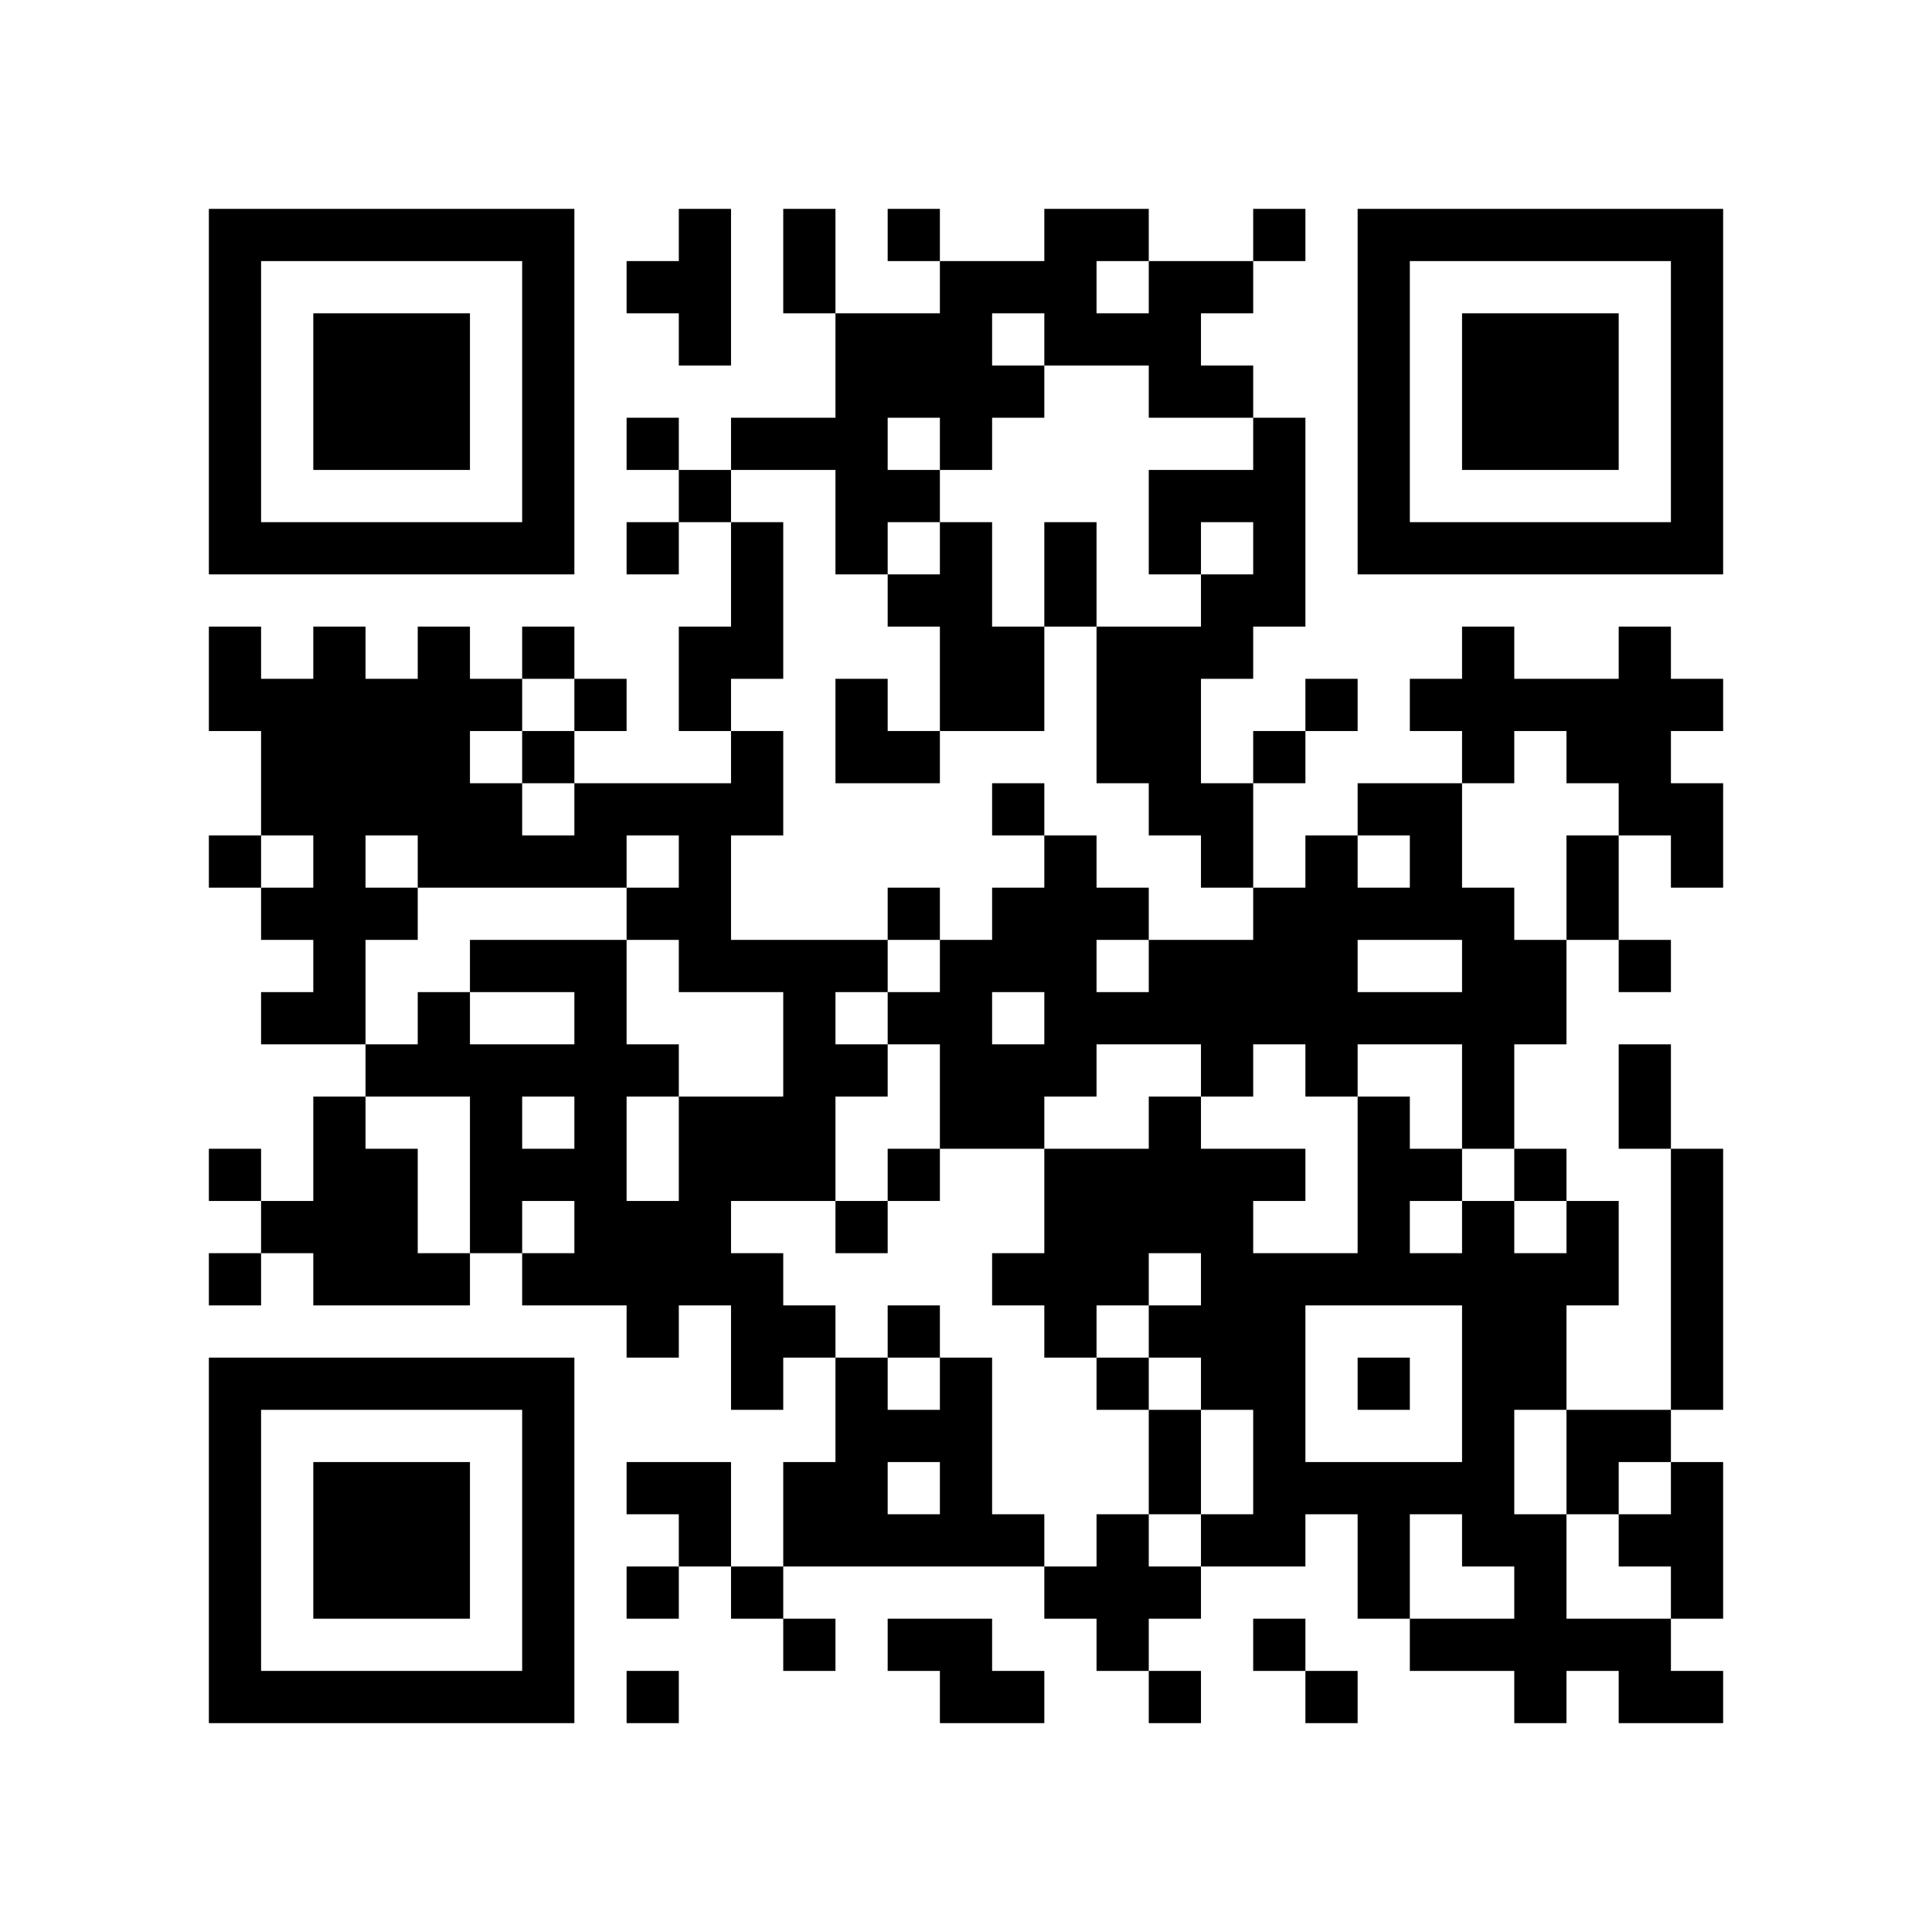
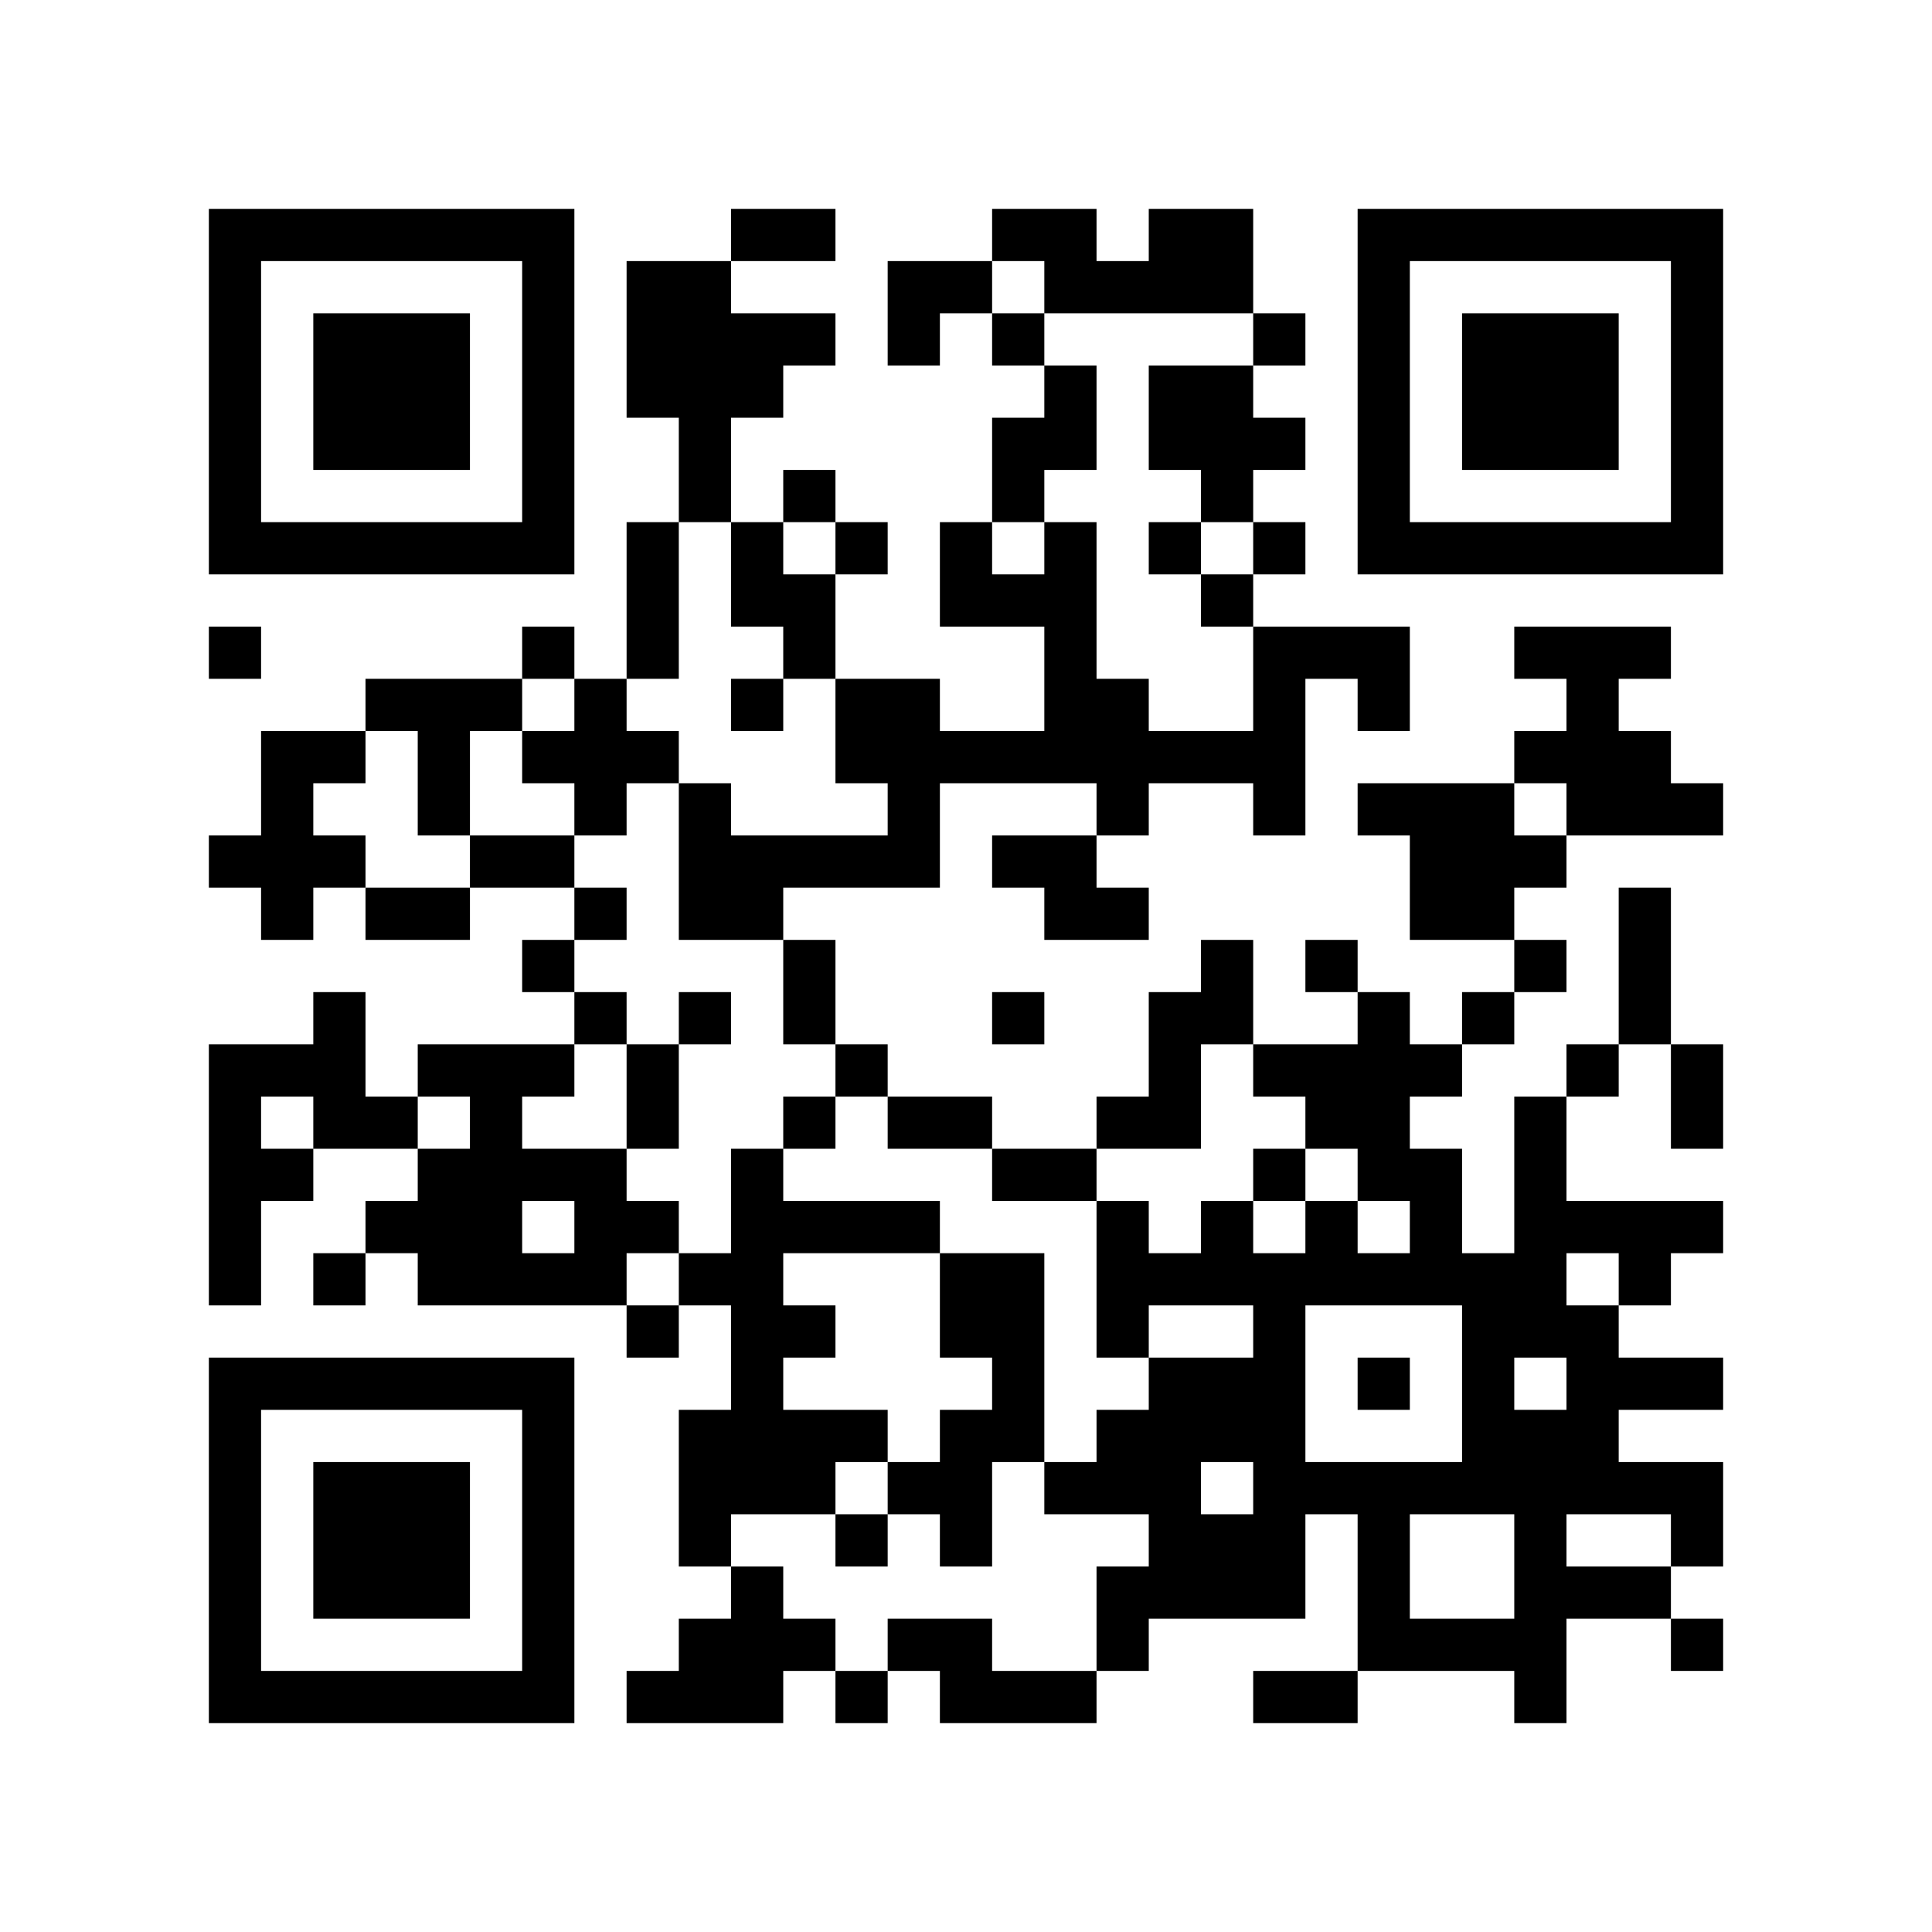
<svg xmlns="http://www.w3.org/2000/svg" width="37mm" height="37mm" version="1.1" viewBox="0 0 37 37">
  <rect fill="white" x="0" y="0" width="100%" height="100%" />
-   <path style="fill:#000000;fill-opacity:1;fill-rule:nonzero;stroke:none" d="M 24 29 L 24 30 L 25 30 L 25 29 z M 10 32 L 10 33 L 11 33 L 11 32 z M 25 32 L 25 33 L 26 33 L 26 32 z M 21 24 L 21 25 L 22 25 L 22 24 z M 26 23 L 26 24 L 27 24 L 27 23 z M 24 11 L 24 12 L 25 12 L 25 11 z M 22 23 L 22 24 L 23 24 L 23 23 z M 13 4 L 13 5 L 14 5 L 14 4 z M 14 11 L 14 12 L 15 12 L 15 11 z M 28 18 L 28 19 L 29 19 L 29 18 z M 18 5 L 18 6 L 19 6 L 19 5 z M 5 32 L 5 33 L 6 33 L 6 32 z M 29 19 L 29 20 L 30 20 L 30 19 z M 30 16 L 30 17 L 31 17 L 31 16 z M 7 6 L 7 7 L 8 7 L 8 6 z M 20 4 L 20 5 L 21 5 L 21 4 z M 10 27 L 10 28 L 11 28 L 11 27 z M 21 17 L 21 18 L 22 18 L 22 17 z M 24 18 L 24 19 L 25 19 L 25 18 z M 22 14 L 22 15 L 23 15 L 23 14 z M 25 19 L 25 20 L 26 20 L 26 19 z M 13 13 L 13 14 L 14 14 L 14 13 z M 27 13 L 27 14 L 28 14 L 28 13 z M 14 18 L 14 19 L 15 19 L 15 18 z M 15 19 L 15 20 L 16 20 L 16 19 z M 13 23 L 13 24 L 14 24 L 14 23 z M 28 25 L 28 26 L 29 26 L 29 25 z M 18 12 L 18 13 L 19 13 L 19 12 z M 19 17 L 19 18 L 20 18 L 20 17 z M 17 17 L 17 18 L 18 18 L 18 17 z M 6 22 L 6 23 L 7 23 L 7 22 z M 30 27 L 30 28 L 31 28 L 31 27 z M 7 15 L 7 16 L 8 16 L 8 15 z M 31 10 L 31 11 L 32 11 L 32 10 z M 5 19 L 5 20 L 6 20 L 6 19 z M 8 16 L 8 17 L 9 17 L 9 16 z M 32 5 L 32 6 L 33 6 L 33 5 z M 6 16 L 6 17 L 7 17 L 7 16 z M 20 11 L 20 12 L 21 12 L 21 11 z M 10 18 L 10 19 L 11 19 L 11 18 z M 23 22 L 23 23 L 24 23 L 24 22 z M 11 19 L 11 20 L 12 20 L 12 19 z M 24 25 L 24 26 L 25 26 L 25 25 z M 22 9 L 22 10 L 23 10 L 23 9 z M 27 10 L 27 11 L 28 11 L 28 10 z M 15 8 L 15 9 L 16 9 L 16 8 z M 13 24 L 13 25 L 14 25 L 14 24 z M 29 29 L 29 30 L 30 30 L 30 29 z M 4 9 L 4 10 L 5 10 L 5 9 z M 28 6 L 28 7 L 29 7 L 29 6 z M 5 4 L 5 5 L 6 5 L 6 4 z M 29 7 L 29 8 L 30 8 L 30 7 z M 8 15 L 8 16 L 9 16 L 9 15 z M 32 28 L 32 29 L 33 29 L 33 28 z M 7 26 L 7 27 L 8 27 L 8 26 z M 10 5 L 10 6 L 11 6 L 11 5 z M 20 24 L 20 25 L 21 25 L 21 24 z M 10 31 L 10 32 L 11 32 L 11 31 z M 23 5 L 23 6 L 24 6 L 24 5 z M 14 30 L 14 31 L 15 31 L 15 30 z M 4 32 L 4 33 L 5 33 L 5 32 z M 28 13 L 28 14 L 29 14 L 29 13 z M 29 8 L 29 9 L 30 9 L 30 8 z M 17 29 L 17 30 L 18 30 L 18 29 z M 30 7 L 30 8 L 31 8 L 31 7 z M 31 14 L 31 15 L 32 15 L 32 14 z M 8 28 L 8 29 L 9 29 L 9 28 z M 24 31 L 24 32 L 25 32 L 25 31 z M 10 22 L 10 23 L 11 23 L 11 22 z M 21 14 L 21 15 L 22 15 L 22 14 z M 26 21 L 26 22 L 27 22 L 27 21 z M 22 21 L 22 22 L 23 22 L 23 21 z M 27 24 L 27 25 L 28 25 L 28 24 z M 26 15 L 26 16 L 27 16 L 27 15 z M 28 20 L 28 21 L 29 21 L 29 20 z M 18 11 L 18 12 L 19 12 L 19 11 z M 16 23 L 16 24 L 17 24 L 17 23 z M 17 22 L 17 23 L 18 23 L 18 22 z M 6 29 L 6 30 L 7 30 L 7 29 z M 30 14 L 30 15 L 31 15 L 31 14 z M 4 13 L 4 14 L 5 14 L 5 13 z M 7 8 L 7 9 L 8 9 L 8 8 z M 32 8 L 32 9 L 33 9 L 33 8 z M 9 10 L 9 11 L 10 11 L 10 10 z M 20 6 L 20 7 L 21 7 L 21 6 z M 23 19 L 23 20 L 24 20 L 24 19 z M 11 20 L 11 21 L 12 21 L 12 20 z M 22 12 L 22 13 L 23 13 L 23 12 z M 25 17 L 25 18 L 26 18 L 26 17 z M 26 6 L 26 7 L 27 7 L 27 6 z M 27 15 L 27 16 L 28 16 L 28 15 z M 12 24 L 12 25 L 13 25 L 13 24 z M 15 5 L 15 6 L 16 6 L 16 5 z M 13 21 L 13 22 L 14 22 L 14 21 z M 28 27 L 28 28 L 29 28 L 29 27 z M 18 18 L 18 19 L 19 19 L 19 18 z M 16 14 L 16 15 L 17 15 L 17 14 z M 14 26 L 14 27 L 15 27 L 15 26 z M 29 26 L 29 27 L 30 27 L 30 26 z M 4 4 L 4 5 L 5 5 L 5 4 z M 7 17 L 7 18 L 8 18 L 8 17 z M 5 17 L 5 18 L 6 18 L 6 17 z M 32 7 L 32 8 L 33 8 L 33 7 z M 6 14 L 6 15 L 7 15 L 7 14 z M 7 23 L 7 24 L 8 24 L 8 23 z M 10 16 L 10 17 L 11 17 L 11 16 z M 8 24 L 8 25 L 9 25 L 9 24 z M 23 24 L 23 25 L 24 25 L 24 24 z M 11 13 L 11 14 L 12 14 L 12 13 z M 24 27 L 24 28 L 25 28 L 25 27 z M 22 7 L 22 8 L 23 8 L 23 7 z M 26 9 L 26 10 L 27 10 L 27 9 z M 27 4 L 27 5 L 28 5 L 28 4 z M 18 21 L 18 22 L 19 22 L 19 21 z M 14 21 L 14 22 L 15 22 L 15 21 z M 19 24 L 19 25 L 20 25 L 20 24 z M 28 8 L 28 9 L 29 9 L 29 8 z M 31 21 L 31 22 L 32 22 L 32 21 z M 5 10 L 5 11 L 6 11 L 6 10 z M 32 30 L 32 31 L 33 31 L 33 30 z M 30 10 L 30 11 L 31 11 L 31 10 z M 7 28 L 7 29 L 8 29 L 8 28 z M 9 22 L 9 23 L 10 23 L 10 22 z M 10 29 L 10 30 L 11 30 L 11 29 z M 23 7 L 23 8 L 24 8 L 24 7 z M 24 8 L 24 9 L 25 9 L 25 8 z M 18 28 L 18 29 L 19 29 L 19 28 z M 15 25 L 15 26 L 16 26 L 16 25 z M 18 6 L 18 7 L 19 7 L 19 6 z M 16 26 L 16 27 L 17 27 L 17 26 z M 17 27 L 17 28 L 18 28 L 18 27 z M 6 32 L 6 33 L 7 33 L 7 32 z M 8 30 L 8 31 L 9 31 L 9 30 z M 20 17 L 20 18 L 21 18 L 21 17 z M 10 20 L 10 21 L 11 21 L 11 20 z M 25 28 L 25 29 L 26 29 L 26 28 z M 23 12 L 23 13 L 24 13 L 24 12 z M 21 12 L 21 13 L 22 13 L 22 12 z M 22 19 L 22 20 L 23 20 L 23 19 z M 27 16 L 27 17 L 28 17 L 28 16 z M 7 10 L 7 11 L 8 11 L 8 10 z M 5 14 L 5 15 L 6 15 L 6 14 z M 32 10 L 32 11 L 33 11 L 33 10 z M 11 22 L 11 23 L 12 23 L 12 22 z M 24 14 L 24 15 L 25 15 L 25 14 z M 22 10 L 22 11 L 23 11 L 23 10 z M 20 30 L 20 31 L 21 31 L 21 30 z M 21 31 L 21 32 L 22 32 L 22 31 z M 26 4 L 26 5 L 27 5 L 27 4 z M 13 17 L 13 18 L 14 18 L 14 17 z M 14 14 L 14 15 L 15 15 L 15 14 z M 28 29 L 28 30 L 29 30 L 29 29 z M 16 8 L 16 9 L 17 9 L 17 8 z M 14 24 L 14 25 L 15 25 L 15 24 z M 29 24 L 29 25 L 30 25 L 30 24 z M 19 13 L 19 14 L 20 14 L 20 13 z M 15 29 L 15 30 L 16 30 L 16 29 z M 30 23 L 30 24 L 31 24 L 31 23 z M 4 6 L 4 7 L 5 7 L 5 6 z M 8 12 L 8 13 L 9 13 L 9 12 z M 6 12 L 6 13 L 7 13 L 7 12 z M 10 6 L 10 7 L 11 7 L 11 6 z M 8 26 L 8 27 L 9 27 L 9 26 z M 23 26 L 23 27 L 24 27 L 24 26 z M 11 15 L 11 16 L 12 16 L 12 15 z M 22 5 L 22 6 L 23 6 L 23 5 z M 25 24 L 25 25 L 26 25 L 26 24 z M 13 28 L 13 29 L 14 29 L 14 28 z M 18 27 L 18 28 L 19 28 L 19 27 z M 16 7 L 16 8 L 17 8 L 17 7 z M 17 6 L 17 7 L 18 7 L 18 6 z M 4 29 L 4 30 L 5 30 L 5 29 z M 28 10 L 28 11 L 29 11 L 29 10 z M 16 29 L 16 30 L 17 30 L 17 29 z M 32 24 L 32 25 L 33 25 L 33 24 z M 6 7 L 6 8 L 7 8 L 7 7 z M 30 8 L 30 9 L 31 9 L 31 8 z M 7 30 L 7 31 L 8 31 L 8 30 z M 31 13 L 31 14 L 32 14 L 32 13 z M 10 9 L 10 10 L 11 10 L 11 9 z M 9 20 L 9 21 L 10 21 L 10 20 z M 24 28 L 24 29 L 25 29 L 25 28 z M 23 9 L 23 10 L 24 10 L 24 9 z M 26 22 L 26 23 L 27 23 L 27 22 z M 24 10 L 24 11 L 25 11 L 25 10 z M 22 22 L 22 23 L 23 23 L 23 22 z M 27 31 L 27 32 L 28 32 L 28 31 z M 12 8 L 12 9 L 13 9 L 13 8 z M 13 5 L 13 6 L 14 6 L 14 5 z M 14 10 L 14 11 L 15 11 L 15 10 z M 28 17 L 28 18 L 29 18 L 29 17 z M 16 20 L 16 21 L 17 21 L 17 20 z M 17 25 L 17 26 L 18 26 L 18 25 z M 32 23 L 32 24 L 33 24 L 33 23 z M 6 30 L 6 31 L 7 31 L 7 30 z M 7 7 L 7 8 L 8 8 L 8 7 z M 31 18 L 31 19 L 32 19 L 32 18 z M 8 8 L 8 9 L 9 9 L 9 8 z M 32 13 L 32 14 L 33 14 L 33 13 z M 20 19 L 20 20 L 21 20 L 21 19 z M 10 26 L 10 27 L 11 27 L 11 26 z M 24 17 L 24 18 L 25 18 L 25 17 z M 12 15 L 12 16 L 13 16 L 13 15 z M 26 19 L 26 20 L 27 20 L 27 19 z M 4 27 L 4 28 L 5 28 L 5 27 z M 28 24 L 28 25 L 29 25 L 29 24 z M 5 26 L 5 27 L 6 27 L 6 26 z M 8 7 L 8 8 L 9 8 L 9 7 z M 32 4 L 32 5 L 33 5 L 33 4 z M 6 19 L 6 20 L 7 20 L 7 19 z M 20 10 L 20 11 L 21 11 L 21 10 z M 23 23 L 23 24 L 24 24 L 24 23 z M 11 16 L 11 17 L 12 17 L 12 16 z M 24 24 L 24 25 L 25 25 L 25 24 z M 25 13 L 25 14 L 26 14 L 26 13 z M 21 29 L 21 30 L 22 30 L 22 29 z M 26 10 L 26 11 L 27 11 L 27 10 z M 14 12 L 14 13 L 15 13 L 15 12 z M 12 28 L 12 29 L 13 29 L 13 28 z M 28 31 L 28 32 L 29 32 L 29 31 z M 16 10 L 16 11 L 17 11 L 17 10 z M 14 22 L 14 23 L 15 23 L 15 22 z M 29 30 L 29 31 L 30 31 L 30 30 z M 19 15 L 19 16 L 20 16 L 20 15 z M 17 11 L 17 12 L 18 12 L 18 11 z M 15 31 L 15 32 L 16 32 L 16 31 z M 4 8 L 4 9 L 5 9 L 5 8 z M 31 32 L 31 33 L 32 33 L 32 32 z M 8 14 L 8 15 L 9 15 L 9 14 z M 6 10 L 6 11 L 7 11 L 7 10 z M 9 15 L 9 16 L 10 16 L 10 15 z M 10 4 L 10 5 L 11 5 L 11 4 z M 8 20 L 8 21 L 9 21 L 9 20 z M 20 23 L 20 24 L 21 24 L 21 23 z M 10 30 L 10 31 L 11 31 L 11 30 z M 21 22 L 21 23 L 22 23 L 22 22 z M 26 29 L 26 30 L 27 30 L 27 29 z M 19 20 L 19 21 L 20 21 L 20 20 z M 17 4 L 17 5 L 18 5 L 18 4 z M 15 20 L 15 21 L 16 21 L 16 20 z M 30 28 L 30 29 L 31 29 L 31 28 z M 4 31 L 4 32 L 5 32 L 5 31 z M 28 12 L 28 13 L 29 13 L 29 12 z M 32 26 L 32 27 L 33 27 L 33 26 z M 30 6 L 30 7 L 31 7 L 31 6 z M 7 32 L 7 33 L 8 33 L 8 32 z M 31 15 L 31 16 L 32 16 L 32 15 z M 32 16 L 32 17 L 33 17 L 33 16 z M 23 11 L 23 12 L 24 12 L 24 11 z M 24 4 L 24 5 L 25 5 L 25 4 z M 12 10 L 12 11 L 13 11 L 13 10 z M 18 32 L 18 33 L 19 33 L 19 32 z M 14 8 L 14 9 L 15 9 L 15 8 z M 19 29 L 19 30 L 20 30 L 20 29 z M 4 22 L 4 23 L 5 23 L 5 22 z M 28 19 L 28 20 L 29 20 L 29 19 z M 18 10 L 18 11 L 19 11 L 19 10 z M 5 23 L 5 24 L 6 24 L 6 23 z M 29 18 L 29 19 L 30 19 L 30 18 z M 6 28 L 6 29 L 7 29 L 7 28 z M 30 17 L 30 18 L 31 18 L 31 17 z M 4 12 L 4 13 L 5 13 L 5 12 z M 31 4 L 31 5 L 32 5 L 32 4 z M 8 10 L 8 11 L 9 11 L 9 10 z M 32 15 L 32 16 L 33 16 L 33 15 z M 20 5 L 20 6 L 21 6 L 21 5 z M 10 24 L 10 25 L 11 25 L 11 24 z M 23 16 L 23 17 L 24 17 L 24 16 z M 11 21 L 11 22 L 12 22 L 12 21 z M 24 19 L 24 20 L 25 20 L 25 19 z M 22 15 L 22 16 L 23 16 L 23 15 z M 27 22 L 27 23 L 28 23 L 28 22 z M 25 18 L 25 19 L 26 19 L 26 18 z M 12 17 L 12 18 L 13 18 L 13 17 z M 26 17 L 26 18 L 27 18 L 27 17 z M 13 12 L 13 13 L 14 13 L 14 12 z M 12 23 L 12 24 L 13 24 L 13 23 z M 15 18 L 15 19 L 16 19 L 16 18 z M 13 22 L 13 23 L 14 23 L 14 22 z M 28 26 L 28 27 L 29 27 L 29 26 z M 18 13 L 18 14 L 19 14 L 19 13 z M 16 13 L 16 14 L 17 14 L 17 13 z M 6 23 L 6 24 L 7 24 L 7 23 z M 30 24 L 30 25 L 31 25 L 31 24 z M 7 14 L 7 15 L 8 15 L 8 14 z M 31 29 L 31 30 L 32 30 L 32 29 z M 32 6 L 32 7 L 33 7 L 33 6 z M 6 17 L 6 18 L 7 18 L 7 17 z M 9 4 L 9 5 L 10 5 L 10 4 z M 7 20 L 7 21 L 8 21 L 8 20 z M 23 25 L 23 26 L 24 26 L 24 25 z M 11 18 L 11 19 L 12 19 L 12 18 z M 24 26 L 24 27 L 25 27 L 25 26 z M 22 6 L 22 7 L 23 7 L 23 6 z M 26 8 L 26 9 L 27 9 L 27 8 z M 22 32 L 22 33 L 23 33 L 23 32 z M 12 30 L 12 31 L 13 31 L 13 30 z M 18 20 L 18 21 L 19 21 L 19 20 z M 17 9 L 17 10 L 18 10 L 18 9 z M 4 10 L 4 11 L 5 11 L 5 10 z M 28 7 L 28 8 L 29 8 L 29 7 z M 29 6 L 29 7 L 30 7 L 30 6 z M 32 29 L 32 30 L 33 30 L 33 29 z M 6 8 L 6 9 L 7 9 L 7 8 z M 9 13 L 9 14 L 10 14 L 10 13 z M 7 29 L 7 30 L 8 30 L 8 29 z M 10 10 L 10 11 L 11 11 L 11 10 z M 9 23 L 9 24 L 10 24 L 10 23 z M 20 25 L 20 26 L 21 26 L 21 25 z M 10 28 L 10 29 L 11 29 L 11 28 z M 25 20 L 25 21 L 26 21 L 26 20 z M 22 27 L 22 28 L 23 28 L 23 27 z M 12 5 L 12 6 L 13 6 L 13 5 z M 18 31 L 18 32 L 19 32 L 19 31 z M 15 22 L 15 23 L 16 23 L 16 22 z M 28 14 L 28 15 L 29 15 L 29 14 z M 31 27 L 31 28 L 32 28 L 32 27 z M 30 4 L 30 5 L 31 5 L 31 4 z M 8 29 L 8 30 L 9 30 L 9 29 z M 9 32 L 9 33 L 10 33 L 10 32 z M 20 16 L 20 17 L 21 17 L 21 16 z M 21 13 L 21 14 L 22 14 L 22 13 z M 26 26 L 26 27 L 27 27 L 27 26 z M 22 18 L 22 19 L 23 19 L 23 18 z M 13 9 L 13 10 L 14 10 L 14 9 z M 27 17 L 27 18 L 28 18 L 28 17 z M 4 24 L 4 25 L 5 25 L 5 24 z M 28 21 L 28 22 L 29 22 L 29 21 z M 18 8 L 18 9 L 19 9 L 19 8 z M 19 5 L 19 6 L 20 6 L 20 5 z M 6 26 L 6 27 L 7 27 L 7 26 z M 5 15 L 5 16 L 6 16 L 6 15 z M 8 4 L 8 5 L 9 5 L 9 4 z M 32 9 L 32 10 L 33 10 L 33 9 z M 10 14 L 10 15 L 11 15 L 11 14 z M 23 18 L 23 19 L 24 19 L 24 18 z M 21 6 L 21 7 L 22 7 L 22 6 z M 11 23 L 11 24 L 12 24 L 12 23 z M 22 13 L 22 14 L 23 14 L 23 13 z M 25 16 L 25 17 L 26 17 L 26 16 z M 26 7 L 26 8 L 27 8 L 27 7 z M 13 18 L 13 19 L 14 19 L 14 18 z M 12 25 L 12 26 L 13 26 L 13 25 z M 15 4 L 15 5 L 16 5 L 16 4 z M 28 28 L 28 29 L 29 29 L 29 28 z M 18 19 L 18 20 L 19 20 L 19 19 z M 29 25 L 29 26 L 30 26 L 30 25 z M 19 18 L 19 19 L 20 19 L 20 18 z M 17 14 L 17 15 L 18 15 L 18 14 z M 6 21 L 6 22 L 7 22 L 7 21 z M 4 5 L 4 6 L 5 6 L 5 5 z M 31 31 L 31 32 L 32 32 L 32 31 z M 8 19 L 8 20 L 9 20 L 9 19 z M 32 32 L 32 33 L 33 33 L 33 32 z M 6 15 L 6 16 L 7 16 L 7 15 z M 9 18 L 9 19 L 10 19 L 10 18 z M 7 22 L 7 23 L 8 23 L 8 22 z M 20 20 L 20 21 L 21 21 L 21 20 z M 26 30 L 26 31 L 27 31 L 27 30 z M 22 30 L 22 31 L 23 31 L 23 30 z M 12 32 L 12 33 L 13 33 L 13 32 z M 13 29 L 13 30 L 14 30 L 14 29 z M 18 26 L 18 27 L 19 27 L 19 26 z M 16 6 L 16 7 L 17 7 L 17 6 z M 17 7 L 17 8 L 18 8 L 18 7 z M 4 28 L 4 29 L 5 29 L 5 28 z M 16 28 L 16 29 L 17 29 L 17 28 z M 31 20 L 31 21 L 32 21 L 32 20 z M 29 4 L 29 5 L 30 5 L 30 4 z M 6 6 L 6 7 L 7 7 L 7 6 z M 10 8 L 10 9 L 11 9 L 11 8 z M 8 32 L 8 33 L 9 33 L 9 32 z M 9 21 L 9 22 L 10 22 L 10 21 z M 21 26 L 21 27 L 22 27 L 22 26 z M 24 9 L 24 10 L 25 10 L 25 9 z M 22 25 L 22 26 L 23 26 L 23 25 z M 27 28 L 27 29 L 28 29 L 28 28 z M 13 6 L 13 7 L 14 7 L 14 6 z M 18 29 L 18 30 L 19 30 L 19 29 z M 19 32 L 19 33 L 20 33 L 20 32 z M 18 7 L 18 8 L 19 8 L 19 7 z M 16 27 L 16 28 L 17 28 L 17 27 z M 29 13 L 29 14 L 30 14 L 30 13 z M 32 22 L 32 23 L 33 23 L 33 22 z M 7 4 L 7 5 L 8 5 L 8 4 z M 20 18 L 20 19 L 21 19 L 21 18 z M 23 15 L 23 16 L 24 16 L 24 15 z M 21 19 L 21 20 L 22 20 L 22 19 z M 11 24 L 11 25 L 12 25 L 12 24 z M 26 24 L 26 25 L 27 25 L 27 24 z M 13 15 L 13 16 L 14 16 L 14 15 z M 27 19 L 27 20 L 28 20 L 28 19 z M 12 20 L 12 21 L 13 21 L 13 20 z M 4 26 L 4 27 L 5 27 L 5 26 z M 28 23 L 28 24 L 29 24 L 29 23 z M 16 18 L 16 19 L 17 19 L 17 18 z M 29 22 L 29 23 L 30 23 L 30 22 z M 19 7 L 19 8 L 20 8 L 20 7 z M 17 19 L 17 20 L 18 20 L 18 19 z M 6 24 L 6 25 L 7 25 L 7 24 z M 30 13 L 30 14 L 31 14 L 31 13 z M 4 16 L 4 17 L 5 17 L 5 16 z M 7 13 L 7 14 L 8 14 L 8 13 z M 5 13 L 5 14 L 6 14 L 6 13 z M 8 6 L 8 7 L 9 7 L 9 6 z M 6 18 L 6 19 L 7 19 L 7 18 z M 10 12 L 10 13 L 11 13 L 11 12 z M 23 20 L 23 21 L 24 21 L 24 20 z M 21 4 L 21 5 L 22 5 L 22 4 z M 21 30 L 21 31 L 22 31 L 22 30 z M 26 5 L 26 6 L 27 6 L 27 5 z M 13 16 L 13 17 L 14 17 L 14 16 z M 14 15 L 14 16 L 15 16 L 15 15 z M 16 9 L 16 10 L 17 10 L 17 9 z M 14 25 L 14 26 L 15 26 L 15 25 z M 29 31 L 29 32 L 30 32 L 30 31 z M 19 12 L 19 13 L 20 13 L 20 12 z M 15 28 L 15 29 L 16 29 L 16 28 z M 4 7 L 4 8 L 5 8 L 5 7 z M 28 4 L 28 5 L 29 5 L 29 4 z M 8 13 L 8 14 L 9 14 L 9 13 z M 6 13 L 6 14 L 7 14 L 7 13 z M 9 16 L 9 17 L 10 17 L 10 16 z M 7 24 L 7 25 L 8 25 L 8 24 z M 10 7 L 10 8 L 11 8 L 11 7 z M 23 29 L 23 30 L 24 30 L 24 29 z M 9 26 L 9 27 L 10 27 L 10 26 z M 24 22 L 24 23 L 25 23 L 25 22 z M 20 22 L 20 23 L 21 23 L 21 22 z M 21 23 L 21 24 L 22 24 L 22 23 z M 26 28 L 26 29 L 27 29 L 27 28 z M 22 28 L 22 29 L 23 29 L 23 28 z M 29 32 L 29 33 L 30 33 L 30 32 z M 19 21 L 19 22 L 20 22 L 20 21 z M 15 21 L 15 22 L 16 22 L 16 21 z M 30 31 L 30 32 L 31 32 L 31 31 z M 4 30 L 4 31 L 5 31 L 5 30 z M 29 10 L 29 11 L 30 11 L 30 10 z M 17 31 L 17 32 L 18 32 L 18 31 z M 32 25 L 32 26 L 33 26 L 33 25 z M 6 4 L 6 5 L 7 5 L 7 4 z M 31 12 L 31 13 L 32 13 L 32 12 z" id="qr-path" />
+   <path style="fill:#000000;fill-opacity:1;fill-rule:nonzero;stroke:none" d="M 24 29 L 24 30 L 25 30 L 25 29 z M 20 13 L 20 14 L 21 14 L 21 13 z M 10 32 L 10 33 L 11 33 L 11 32 z M 25 32 L 25 33 L 26 33 L 26 32 z M 23 8 L 23 9 L 24 9 L 24 8 z M 21 24 L 21 25 L 22 25 L 22 24 z M 14 11 L 14 12 L 15 12 L 15 11 z M 4 21 L 4 22 L 5 22 L 5 21 z M 18 5 L 18 6 L 19 6 L 19 5 z M 5 32 L 5 33 L 6 33 L 6 32 z M 19 8 L 19 9 L 20 9 L 20 8 z M 7 6 L 7 7 L 8 7 L 8 6 z M 20 4 L 20 5 L 21 5 L 21 4 z M 10 27 L 10 28 L 11 28 L 11 27 z M 21 17 L 21 18 L 22 18 L 22 17 z M 22 14 L 22 15 L 23 15 L 23 14 z M 27 23 L 27 24 L 28 24 L 28 23 z M 15 19 L 15 20 L 16 20 L 16 19 z M 28 25 L 28 26 L 29 26 L 29 25 z M 30 27 L 30 28 L 31 28 L 31 27 z M 31 10 L 31 11 L 32 11 L 32 10 z M 32 5 L 32 6 L 33 6 L 33 5 z M 6 16 L 6 17 L 7 17 L 7 16 z M 7 21 L 7 22 L 8 22 L 8 21 z M 20 11 L 20 12 L 21 12 L 21 11 z M 10 18 L 10 19 L 11 19 L 11 18 z M 11 19 L 11 20 L 12 20 L 12 19 z M 24 25 L 24 26 L 25 26 L 25 25 z M 25 12 L 25 13 L 26 13 L 26 12 z M 21 28 L 21 29 L 22 29 L 22 28 z M 27 10 L 27 11 L 28 11 L 28 10 z M 14 13 L 14 14 L 15 14 L 15 13 z M 13 24 L 13 25 L 14 25 L 14 24 z M 14 23 L 14 24 L 15 24 L 15 23 z M 29 29 L 29 30 L 30 30 L 30 29 z M 19 14 L 19 15 L 20 15 L 20 14 z M 4 9 L 4 10 L 5 10 L 5 9 z M 28 6 L 28 7 L 29 7 L 29 6 z M 5 4 L 5 5 L 6 5 L 6 4 z M 29 7 L 29 8 L 30 8 L 30 7 z M 8 15 L 8 16 L 9 16 L 9 15 z M 32 28 L 32 29 L 33 29 L 33 28 z M 7 26 L 7 27 L 8 27 L 8 26 z M 10 5 L 10 6 L 11 6 L 11 5 z M 9 24 L 9 25 L 10 25 L 10 24 z M 24 32 L 24 33 L 25 33 L 25 32 z M 10 31 L 10 32 L 11 32 L 11 31 z M 25 21 L 25 22 L 26 22 L 26 21 z M 23 5 L 23 6 L 24 6 L 24 5 z M 21 21 L 21 22 L 22 22 L 22 21 z M 22 26 L 22 27 L 23 27 L 23 26 z M 14 30 L 14 31 L 15 31 L 15 30 z M 15 23 L 15 24 L 16 24 L 16 23 z M 4 32 L 4 33 L 5 33 L 5 32 z M 31 24 L 31 25 L 32 25 L 32 24 z M 29 8 L 29 9 L 30 9 L 30 8 z M 30 7 L 30 8 L 31 8 L 31 7 z M 31 14 L 31 15 L 32 15 L 32 14 z M 8 28 L 8 29 L 9 29 L 9 28 z M 10 22 L 10 23 L 11 23 L 11 22 z M 21 14 L 21 15 L 22 15 L 22 14 z M 26 21 L 26 22 L 27 22 L 27 21 z M 22 21 L 22 22 L 23 22 L 23 21 z M 27 24 L 27 25 L 28 25 L 28 24 z M 12 11 L 12 12 L 13 12 L 13 11 z M 26 15 L 26 16 L 27 16 L 27 15 z M 15 12 L 15 13 L 16 13 L 16 12 z M 4 23 L 4 24 L 5 24 L 5 23 z M 18 11 L 18 12 L 19 12 L 19 11 z M 16 23 L 16 24 L 17 24 L 17 23 z M 5 22 L 5 23 L 6 23 L 6 22 z M 6 29 L 6 30 L 7 30 L 7 29 z M 30 14 L 30 15 L 31 15 L 31 14 z M 7 8 L 7 9 L 8 9 L 8 8 z M 32 8 L 32 9 L 33 9 L 33 8 z M 9 10 L 9 11 L 10 11 L 10 10 z M 23 19 L 23 20 L 24 20 L 24 19 z M 24 12 L 24 13 L 25 13 L 25 12 z M 20 28 L 20 29 L 21 29 L 21 28 z M 26 6 L 26 7 L 27 7 L 27 6 z M 13 19 L 13 20 L 14 20 L 14 19 z M 27 15 L 27 16 L 28 16 L 28 15 z M 14 16 L 14 17 L 15 17 L 15 16 z M 28 27 L 28 28 L 29 28 L 29 27 z M 16 14 L 16 15 L 17 15 L 17 14 z M 14 26 L 14 27 L 15 27 L 15 26 z M 19 19 L 19 20 L 20 20 L 20 19 z M 17 15 L 17 16 L 18 16 L 18 15 z M 6 20 L 6 21 L 7 21 L 7 20 z M 30 25 L 30 26 L 31 26 L 31 25 z M 4 4 L 4 5 L 5 5 L 5 4 z M 7 17 L 7 18 L 8 18 L 8 17 z M 31 28 L 31 29 L 32 29 L 32 28 z M 5 17 L 5 18 L 6 18 L 6 17 z M 32 7 L 32 8 L 33 8 L 33 7 z M 6 14 L 6 15 L 7 15 L 7 14 z M 7 23 L 7 24 L 8 24 L 8 23 z M 10 16 L 10 17 L 11 17 L 11 16 z M 8 24 L 8 25 L 9 25 L 9 24 z M 23 24 L 23 25 L 24 25 L 24 24 z M 11 13 L 11 14 L 12 14 L 12 13 z M 24 27 L 24 28 L 25 28 L 25 27 z M 22 7 L 22 8 L 23 8 L 23 7 z M 26 9 L 26 10 L 27 10 L 27 9 z M 27 4 L 27 5 L 28 5 L 28 4 z M 18 21 L 18 22 L 19 22 L 19 21 z M 19 24 L 19 25 L 20 25 L 20 24 z M 28 8 L 28 9 L 29 9 L 29 8 z M 5 10 L 5 11 L 6 11 L 6 10 z M 30 10 L 30 11 L 31 11 L 31 10 z M 7 28 L 7 29 L 8 29 L 8 28 z M 8 23 L 8 24 L 9 24 L 9 23 z M 9 22 L 9 23 L 10 23 L 10 22 z M 10 29 L 10 30 L 11 30 L 11 29 z M 23 7 L 23 8 L 24 8 L 24 7 z M 21 27 L 21 28 L 22 28 L 22 27 z M 24 8 L 24 9 L 25 9 L 25 8 z M 22 24 L 22 25 L 23 25 L 23 24 z M 12 6 L 12 7 L 13 7 L 13 6 z M 13 7 L 13 8 L 14 8 L 14 7 z M 18 28 L 18 29 L 19 29 L 19 28 z M 14 28 L 14 29 L 15 29 L 15 28 z M 15 25 L 15 26 L 16 26 L 16 25 z M 28 15 L 28 16 L 29 16 L 29 15 z M 31 26 L 31 27 L 32 27 L 32 26 z M 29 14 L 29 15 L 30 15 L 30 14 z M 32 21 L 32 22 L 33 22 L 33 21 z M 6 32 L 6 33 L 7 33 L 7 32 z M 8 30 L 8 31 L 9 31 L 9 30 z M 20 17 L 20 18 L 21 18 L 21 17 z M 10 20 L 10 21 L 11 21 L 11 20 z M 25 28 L 25 29 L 26 29 L 26 28 z M 22 19 L 22 20 L 23 20 L 23 19 z M 26 13 L 26 14 L 27 14 L 27 13 z M 13 8 L 13 9 L 14 9 L 14 8 z M 27 16 L 27 17 L 28 17 L 28 16 z M 14 7 L 14 8 L 15 8 L 15 7 z M 5 20 L 5 21 L 6 21 L 6 20 z M 29 23 L 29 24 L 30 24 L 30 23 z M 19 4 L 19 5 L 20 5 L 20 4 z M 30 12 L 30 13 L 31 13 L 31 12 z M 7 10 L 7 11 L 8 11 L 8 10 z M 5 14 L 5 15 L 6 15 L 6 14 z M 32 10 L 32 11 L 33 11 L 33 10 z M 20 8 L 20 9 L 21 9 L 21 8 z M 21 5 L 21 6 L 22 6 L 22 5 z M 11 22 L 11 23 L 12 23 L 12 22 z M 24 14 L 24 15 L 25 15 L 25 14 z M 22 10 L 22 11 L 23 11 L 23 10 z M 21 31 L 21 32 L 22 32 L 22 31 z M 26 4 L 26 5 L 27 5 L 27 4 z M 13 17 L 13 18 L 14 18 L 14 17 z M 13 27 L 13 28 L 14 28 L 14 27 z M 14 24 L 14 25 L 15 25 L 15 24 z M 29 24 L 29 25 L 30 25 L 30 24 z M 17 13 L 17 14 L 18 14 L 18 13 z M 30 23 L 30 24 L 31 24 L 31 23 z M 4 6 L 4 7 L 5 7 L 5 6 z M 31 30 L 31 31 L 32 31 L 32 30 z M 10 6 L 10 7 L 11 7 L 11 6 z M 8 26 L 8 27 L 9 27 L 9 26 z M 23 26 L 23 27 L 24 27 L 24 26 z M 11 15 L 11 16 L 12 16 L 12 15 z M 22 5 L 22 6 L 23 6 L 23 5 z M 25 24 L 25 25 L 26 25 L 26 24 z M 26 31 L 26 32 L 27 32 L 27 31 z M 13 28 L 13 29 L 14 29 L 14 28 z M 18 27 L 18 28 L 19 28 L 19 27 z M 19 26 L 19 27 L 20 27 L 20 26 z M 17 6 L 17 7 L 18 7 L 18 6 z M 30 30 L 30 31 L 31 31 L 31 30 z M 4 29 L 4 30 L 5 30 L 5 29 z M 28 10 L 28 11 L 29 11 L 29 10 z M 16 29 L 16 30 L 17 30 L 17 29 z M 31 23 L 31 24 L 32 24 L 32 23 z M 6 7 L 6 8 L 7 8 L 7 7 z M 30 8 L 30 9 L 31 9 L 31 8 z M 7 30 L 7 31 L 8 31 L 8 30 z M 10 9 L 10 10 L 11 10 L 11 9 z M 9 20 L 9 21 L 10 21 L 10 20 z M 24 28 L 24 29 L 25 29 L 25 28 z M 20 12 L 20 13 L 21 13 L 21 12 z M 23 9 L 23 10 L 24 10 L 24 9 z M 21 25 L 21 26 L 22 26 L 22 25 z M 26 22 L 26 23 L 27 23 L 27 22 z M 24 10 L 24 11 L 25 11 L 25 10 z M 27 31 L 27 32 L 28 32 L 28 31 z M 13 5 L 13 6 L 14 6 L 14 5 z M 14 10 L 14 11 L 15 11 L 15 10 z M 15 27 L 15 28 L 16 28 L 16 27 z M 4 20 L 4 21 L 5 21 L 5 20 z M 28 17 L 28 18 L 29 18 L 29 17 z M 16 20 L 16 21 L 17 21 L 17 20 z M 29 12 L 29 13 L 30 13 L 30 12 z M 19 9 L 19 10 L 20 10 L 20 9 z M 32 23 L 32 24 L 33 24 L 33 23 z M 6 30 L 6 31 L 7 31 L 7 30 z M 7 7 L 7 8 L 8 8 L 8 7 z M 31 18 L 31 19 L 32 19 L 32 18 z M 8 8 L 8 9 L 9 9 L 9 8 z M 10 26 L 10 27 L 11 27 L 11 26 z M 23 14 L 23 15 L 24 15 L 24 14 z M 27 20 L 27 21 L 28 21 L 28 20 z M 26 19 L 26 20 L 27 20 L 27 19 z M 12 21 L 12 22 L 13 22 L 13 21 z M 15 16 L 15 17 L 16 17 L 16 16 z M 4 27 L 4 28 L 5 28 L 5 27 z M 28 24 L 28 25 L 29 25 L 29 24 z M 5 26 L 5 27 L 6 27 L 6 26 z M 29 21 L 29 22 L 30 22 L 30 21 z M 19 6 L 19 7 L 20 7 L 20 6 z M 30 26 L 30 27 L 31 27 L 31 26 z M 8 7 L 8 8 L 9 8 L 9 7 z M 32 4 L 32 5 L 33 5 L 33 4 z M 6 19 L 6 20 L 7 20 L 7 19 z M 20 10 L 20 11 L 21 11 L 21 10 z M 23 23 L 23 24 L 24 24 L 24 23 z M 24 24 L 24 25 L 25 25 L 25 24 z M 22 8 L 22 9 L 23 9 L 23 8 z M 20 32 L 20 33 L 21 33 L 21 32 z M 26 10 L 26 11 L 27 11 L 27 10 z M 15 9 L 15 10 L 16 10 L 16 9 z M 28 31 L 28 32 L 29 32 L 29 31 z M 16 10 L 16 11 L 17 11 L 17 10 z M 14 22 L 14 23 L 15 23 L 15 22 z M 29 30 L 29 31 L 30 31 L 30 30 z M 15 31 L 15 32 L 16 32 L 16 31 z M 4 8 L 4 9 L 5 9 L 5 8 z M 16 32 L 16 33 L 17 33 L 17 32 z M 8 14 L 8 15 L 9 15 L 9 14 z M 6 10 L 6 11 L 7 11 L 7 10 z M 10 4 L 10 5 L 11 5 L 11 4 z M 8 20 L 8 21 L 9 21 L 9 20 z M 10 30 L 10 31 L 11 31 L 11 30 z M 26 29 L 26 30 L 27 30 L 27 29 z M 22 29 L 22 30 L 23 30 L 23 29 z M 18 25 L 18 26 L 19 26 L 19 25 z M 30 28 L 30 29 L 31 29 L 31 28 z M 4 31 L 4 32 L 5 32 L 5 31 z M 32 26 L 32 27 L 33 27 L 33 26 z M 30 6 L 30 7 L 31 7 L 31 6 z M 7 32 L 7 33 L 8 33 L 8 32 z M 31 15 L 31 16 L 32 16 L 32 15 z M 24 30 L 24 31 L 25 31 L 25 30 z M 20 14 L 20 15 L 21 15 L 21 14 z M 23 11 L 23 12 L 24 12 L 24 11 z M 21 15 L 21 16 L 22 16 L 22 15 z M 26 20 L 26 21 L 27 21 L 27 20 z M 22 20 L 22 21 L 23 21 L 23 20 z M 12 10 L 12 11 L 13 11 L 13 10 z M 18 32 L 18 33 L 19 33 L 19 32 z M 4 22 L 4 23 L 5 23 L 5 22 z M 28 19 L 28 20 L 29 20 L 29 19 z M 18 10 L 18 11 L 19 11 L 19 10 z M 29 18 L 29 19 L 30 19 L 30 18 z M 19 11 L 19 12 L 20 12 L 20 11 z M 17 23 L 17 24 L 18 24 L 18 23 z M 6 28 L 6 29 L 7 29 L 7 28 z M 4 12 L 4 13 L 5 13 L 5 12 z M 31 4 L 31 5 L 32 5 L 32 4 z M 8 10 L 8 11 L 9 11 L 9 10 z M 32 15 L 32 16 L 33 16 L 33 15 z M 20 5 L 20 6 L 21 6 L 21 5 z M 10 24 L 10 25 L 11 25 L 11 24 z M 27 22 L 27 23 L 28 23 L 28 22 z M 25 18 L 25 19 L 26 19 L 26 18 z M 12 23 L 12 24 L 13 24 L 13 23 z M 15 18 L 15 19 L 16 19 L 16 18 z M 28 26 L 28 27 L 29 27 L 29 26 z M 16 13 L 16 14 L 17 14 L 17 13 z M 29 27 L 29 28 L 30 28 L 30 27 z M 19 16 L 19 17 L 20 17 L 20 16 z M 17 16 L 17 17 L 18 17 L 18 16 z M 8 17 L 8 18 L 9 18 L 9 17 z M 32 6 L 32 7 L 33 7 L 33 6 z M 9 4 L 9 5 L 10 5 L 10 4 z M 24 26 L 24 27 L 25 27 L 25 26 z M 26 8 L 26 9 L 27 9 L 27 8 z M 15 11 L 15 12 L 16 12 L 16 11 z M 13 31 L 13 32 L 14 32 L 14 31 z M 29 28 L 29 29 L 30 29 L 30 28 z M 19 25 L 19 26 L 20 26 L 20 25 z M 4 10 L 4 11 L 5 11 L 5 10 z M 28 7 L 28 8 L 29 8 L 29 7 z M 29 6 L 29 7 L 30 7 L 30 6 z M 32 29 L 32 30 L 33 30 L 33 29 z M 6 8 L 6 9 L 7 9 L 7 8 z M 9 13 L 9 14 L 10 14 L 10 13 z M 7 29 L 7 30 L 8 30 L 8 29 z M 10 10 L 10 11 L 11 11 L 11 10 z M 8 22 L 8 23 L 9 23 L 9 22 z M 23 30 L 23 31 L 24 31 L 24 30 z M 9 23 L 9 24 L 10 24 L 10 23 z M 10 28 L 10 29 L 11 29 L 11 28 z M 25 20 L 25 21 L 26 21 L 26 20 z M 23 4 L 23 5 L 24 5 L 24 4 z M 22 27 L 22 28 L 23 28 L 23 27 z M 12 5 L 12 6 L 13 6 L 13 5 z M 13 32 L 13 33 L 14 33 L 14 32 z M 18 31 L 18 32 L 19 32 L 19 31 z M 14 31 L 14 32 L 15 32 L 15 31 z M 19 22 L 19 23 L 20 23 L 20 22 z M 17 28 L 17 29 L 18 29 L 18 28 z M 32 20 L 32 21 L 33 21 L 33 20 z M 30 4 L 30 5 L 31 5 L 31 4 z M 31 17 L 31 18 L 32 18 L 32 17 z M 8 29 L 8 30 L 9 30 L 9 29 z M 9 32 L 9 33 L 10 33 L 10 32 z M 20 16 L 20 17 L 21 17 L 21 16 z M 21 13 L 21 14 L 22 14 L 22 13 z M 26 26 L 26 27 L 27 27 L 27 26 z M 24 6 L 24 7 L 25 7 L 25 6 z M 12 12 L 12 13 L 13 13 L 13 12 z M 26 12 L 26 13 L 27 13 L 27 12 z M 13 9 L 13 10 L 14 10 L 14 9 z M 27 17 L 27 18 L 28 18 L 28 17 z M 14 6 L 14 7 L 15 7 L 15 6 z M 4 24 L 4 25 L 5 25 L 5 24 z M 16 16 L 16 17 L 17 17 L 17 16 z M 29 16 L 29 17 L 30 17 L 30 16 z M 17 21 L 17 22 L 18 22 L 18 21 z M 6 26 L 6 27 L 7 27 L 7 26 z M 30 15 L 30 16 L 31 16 L 31 15 z M 5 15 L 5 16 L 6 16 L 6 15 z M 8 4 L 8 5 L 9 5 L 9 4 z M 32 9 L 32 10 L 33 10 L 33 9 z M 20 7 L 20 8 L 21 8 L 21 7 z M 10 14 L 10 15 L 11 15 L 11 14 z M 23 18 L 23 19 L 24 19 L 24 18 z M 11 23 L 11 24 L 12 24 L 12 23 z M 24 13 L 24 14 L 25 14 L 25 13 z M 26 7 L 26 8 L 27 8 L 27 7 z M 14 17 L 14 18 L 15 18 L 15 17 z M 12 25 L 12 26 L 13 26 L 13 25 z M 15 4 L 15 5 L 16 5 L 16 4 z M 28 28 L 28 29 L 29 29 L 29 28 z M 14 27 L 14 28 L 15 28 L 15 27 z M 29 25 L 29 26 L 30 26 L 30 25 z M 17 14 L 17 15 L 18 15 L 18 14 z M 6 21 L 6 22 L 7 22 L 7 21 z M 4 5 L 4 6 L 5 6 L 5 5 z M 5 16 L 5 17 L 6 17 L 6 16 z M 23 27 L 23 28 L 24 28 L 24 27 z M 24 20 L 24 21 L 25 21 L 25 20 z M 22 4 L 22 5 L 23 5 L 23 4 z M 26 30 L 26 31 L 27 31 L 27 30 z M 22 30 L 22 31 L 23 31 L 23 30 z M 12 32 L 12 33 L 13 33 L 13 32 z M 13 29 L 13 30 L 14 30 L 14 29 z M 19 27 L 19 28 L 20 28 L 20 27 z M 4 28 L 4 29 L 5 29 L 5 28 z M 29 4 L 29 5 L 30 5 L 30 4 z M 32 31 L 32 32 L 33 32 L 33 31 z M 6 6 L 6 7 L 7 7 L 7 6 z M 10 8 L 10 9 L 11 9 L 11 8 z M 8 32 L 8 33 L 9 33 L 9 32 z M 9 21 L 9 22 L 10 22 L 10 21 z M 27 28 L 27 29 L 28 29 L 28 28 z M 12 7 L 12 8 L 13 8 L 13 7 z M 13 6 L 13 7 L 14 7 L 14 6 z M 18 29 L 18 30 L 19 30 L 19 29 z M 19 32 L 19 33 L 20 33 L 20 32 z M 28 16 L 28 17 L 29 17 L 29 16 z M 16 27 L 16 28 L 17 28 L 17 27 z M 7 4 L 7 5 L 8 5 L 8 4 z M 31 19 L 31 20 L 32 20 L 32 19 z M 11 24 L 11 25 L 12 25 L 12 24 z M 26 24 L 26 25 L 27 25 L 27 24 z M 12 14 L 12 15 L 13 15 L 13 14 z M 13 15 L 13 16 L 14 16 L 14 15 z M 14 4 L 14 5 L 15 5 L 15 4 z M 12 20 L 12 21 L 13 21 L 13 20 z M 4 26 L 4 27 L 5 27 L 5 26 z M 18 14 L 18 15 L 19 15 L 19 14 z M 29 22 L 29 23 L 30 23 L 30 22 z M 6 24 L 6 25 L 7 25 L 7 24 z M 30 13 L 30 14 L 31 14 L 31 13 z M 4 16 L 4 17 L 5 17 L 5 16 z M 7 13 L 7 14 L 8 14 L 8 13 z M 8 6 L 8 7 L 9 7 L 9 6 z M 10 12 L 10 13 L 11 13 L 11 12 z M 11 17 L 11 18 L 12 18 L 12 17 z M 24 15 L 24 16 L 25 16 L 25 15 z M 21 30 L 21 31 L 22 31 L 22 30 z M 26 5 L 26 6 L 27 6 L 27 5 z M 13 16 L 13 17 L 14 17 L 14 16 z M 15 6 L 15 7 L 16 7 L 16 6 z M 14 25 L 14 26 L 15 26 L 15 25 z M 29 31 L 29 32 L 30 32 L 30 31 z M 15 28 L 15 29 L 16 29 L 16 28 z M 30 20 L 30 21 L 31 21 L 31 20 z M 4 7 L 4 8 L 5 8 L 5 7 z M 28 4 L 28 5 L 29 5 L 29 4 z M 8 13 L 8 14 L 9 14 L 9 13 z M 9 16 L 9 17 L 10 17 L 10 16 z M 10 7 L 10 8 L 11 8 L 11 7 z M 23 29 L 23 30 L 24 30 L 24 29 z M 11 14 L 11 15 L 12 15 L 12 14 z M 9 26 L 9 27 L 10 27 L 10 26 z M 24 22 L 24 23 L 25 23 L 25 22 z M 20 22 L 20 23 L 21 23 L 21 22 z M 25 23 L 25 24 L 26 24 L 26 23 z M 21 23 L 21 24 L 22 24 L 22 23 z M 26 28 L 26 29 L 27 29 L 27 28 z M 22 28 L 22 29 L 23 29 L 23 28 z M 18 24 L 18 25 L 19 25 L 19 24 z M 14 32 L 14 33 L 15 33 L 15 32 z M 29 32 L 29 33 L 30 33 L 30 32 z M 17 5 L 17 6 L 18 6 L 18 5 z M 15 21 L 15 22 L 16 22 L 16 21 z M 4 30 L 4 31 L 5 31 L 5 30 z M 29 10 L 29 11 L 30 11 L 30 10 z M 17 31 L 17 32 L 18 32 L 18 31 z M 6 4 L 6 5 L 7 5 L 7 4 z M 31 12 L 31 13 L 32 13 L 32 12 z" id="qr-path" />
</svg>
